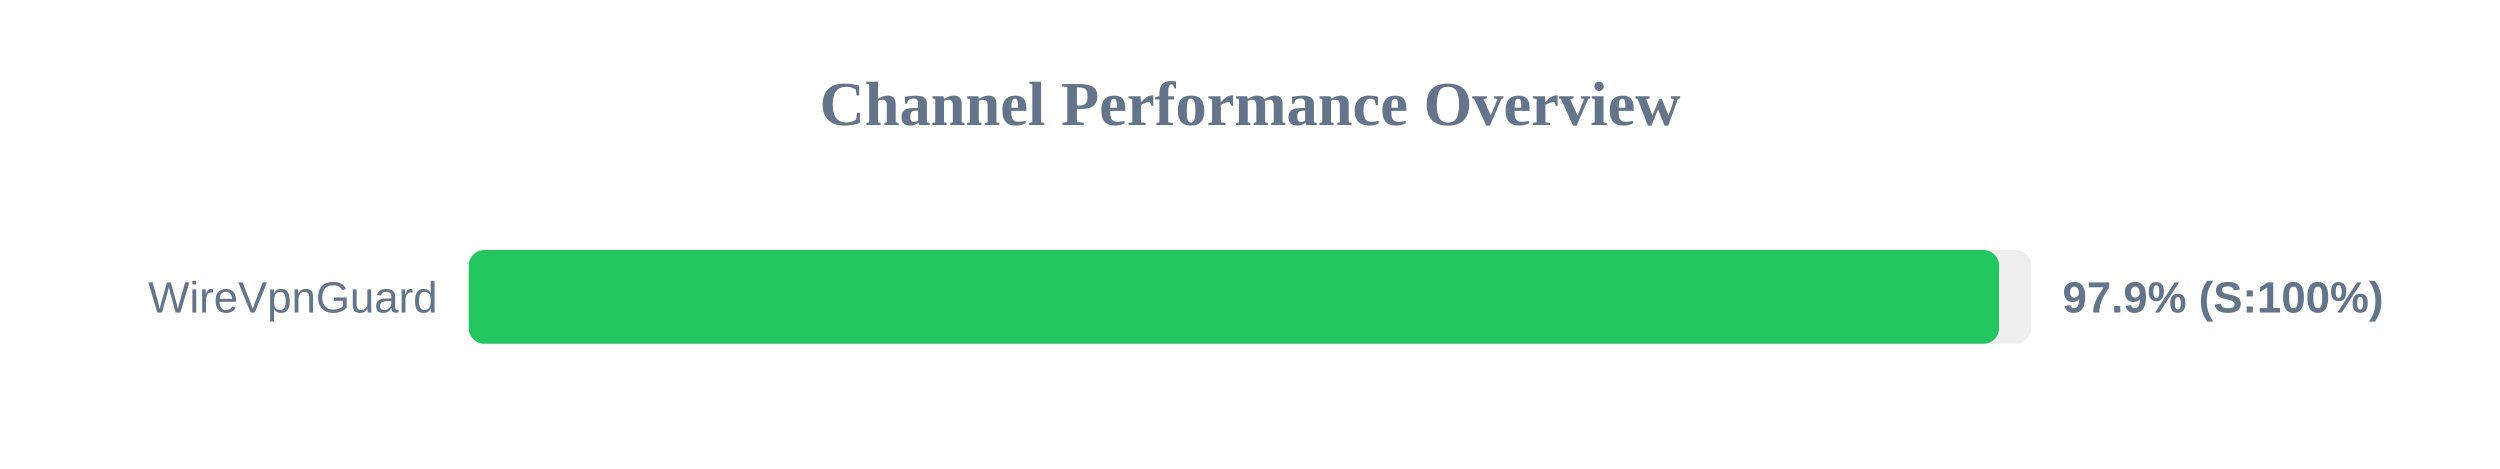
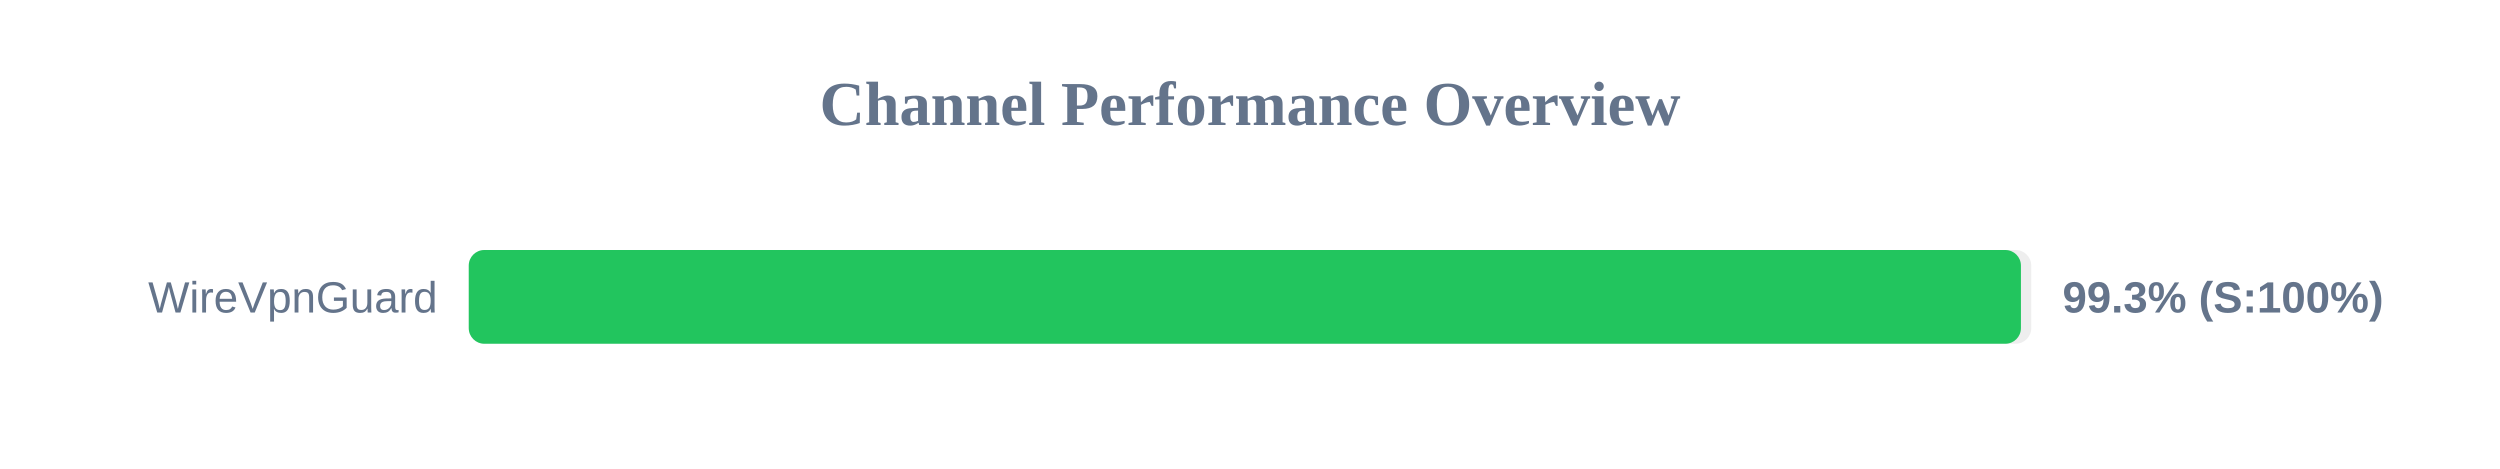
<svg xmlns="http://www.w3.org/2000/svg" width="800" height="150" version="1.1">
  <style>
        .row { font: 14px Arial; fill: #64748b; }
        .score { font: bold 14px Arial; fill: #64748b; }
    </style>
  <text x="400" y="40" text-anchor="middle" font-size="20px" font-weight="bold" fill="#64748b">Channel Performance Overview</text>
  <rect x="150" y="80" width="500" height="30" fill="#eee" rx="5" />
-   <rect x="150" y="80" width="489.7" height="30" fill="#22c55e" rx="5" />
+   <rect x="150" y="80" width="496.7" height="30" fill="#22c55e" rx="5" />
  <text x="140" y="100" text-anchor="end" class="row">WireVpnGuard</text>
-   <text x="660" y="100" text-anchor="start" class="score">97.9% (S:100%)</text>
+   <text x="660" y="100" text-anchor="start" class="score">99.3% (S:100%)</text>
</svg>
